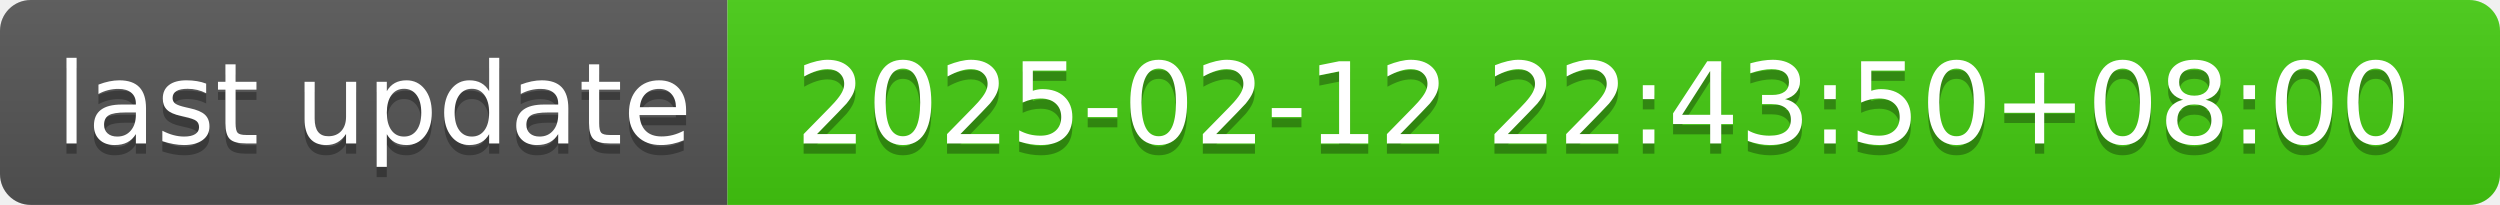
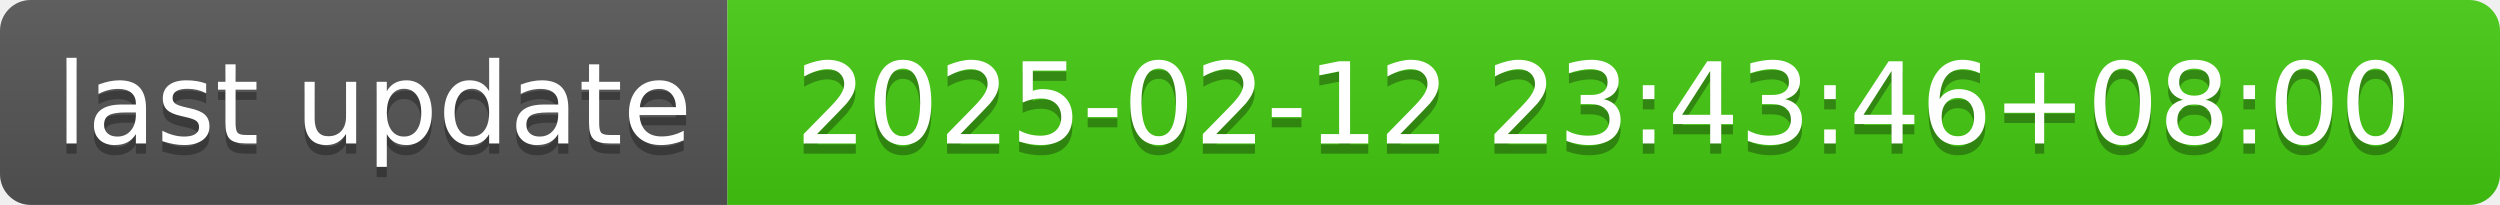
- <svg xmlns="http://www.w3.org/2000/svg" width="244" height="20" role="img" aria-label="last update: 2025-02-12 22:43:50+08:00">
+ <svg xmlns="http://www.w3.org/2000/svg" width="244" height="20" role="img" aria-label="last update: 2025-02-12 23:43:46+08:00">
  <linearGradient id="s" x2="0" y2="100%">
    <stop offset="0" stop-color="#bbb" stop-opacity=".1" />
    <stop offset="1" stop-opacity=".1" />
  </linearGradient>
  <clipPath id="r">
    <rect width="244" height="20" rx="3" fill="#fff" />
  </clipPath>
  <g clip-path="url(#r)">
    <rect width="71" height="20" fill="#555" />
    <rect x="71" width="173" height="20" fill="#4c1" />
    <rect width="244" height="20" fill="url(#s)" />
  </g>
  <g fill="#fff" text-anchor="middle" font-family="Verdana,Geneva,DejaVu Sans,sans-serif" text-rendering="geometricPrecision" font-size="110">
    <text aria-hidden="true" x="365" y="150" fill="#010101" fill-opacity=".3" transform="scale(.1)" textLength="610">last update</text>
    <text x="365" y="140" transform="scale(.1)" fill="#fff" textLength="610">last update</text>
-     <text aria-hidden="true" x="1565" y="150" fill="#010101" fill-opacity=".3" transform="scale(.1)" textLength="1630">2025-02-12 22:43:50+08:00</text>
-     <text x="1565" y="140" transform="scale(.1)" fill="#fff" textLength="1630">2025-02-12 22:43:50+08:00</text>
+     <text aria-hidden="true" x="1565" y="150" fill="#010101" fill-opacity=".3" transform="scale(.1)" textLength="1630">2025-02-12 23:43:46+08:00</text>
+     <text x="1565" y="140" transform="scale(.1)" fill="#fff" textLength="1630">2025-02-12 23:43:46+08:00</text>
  </g>
</svg>
